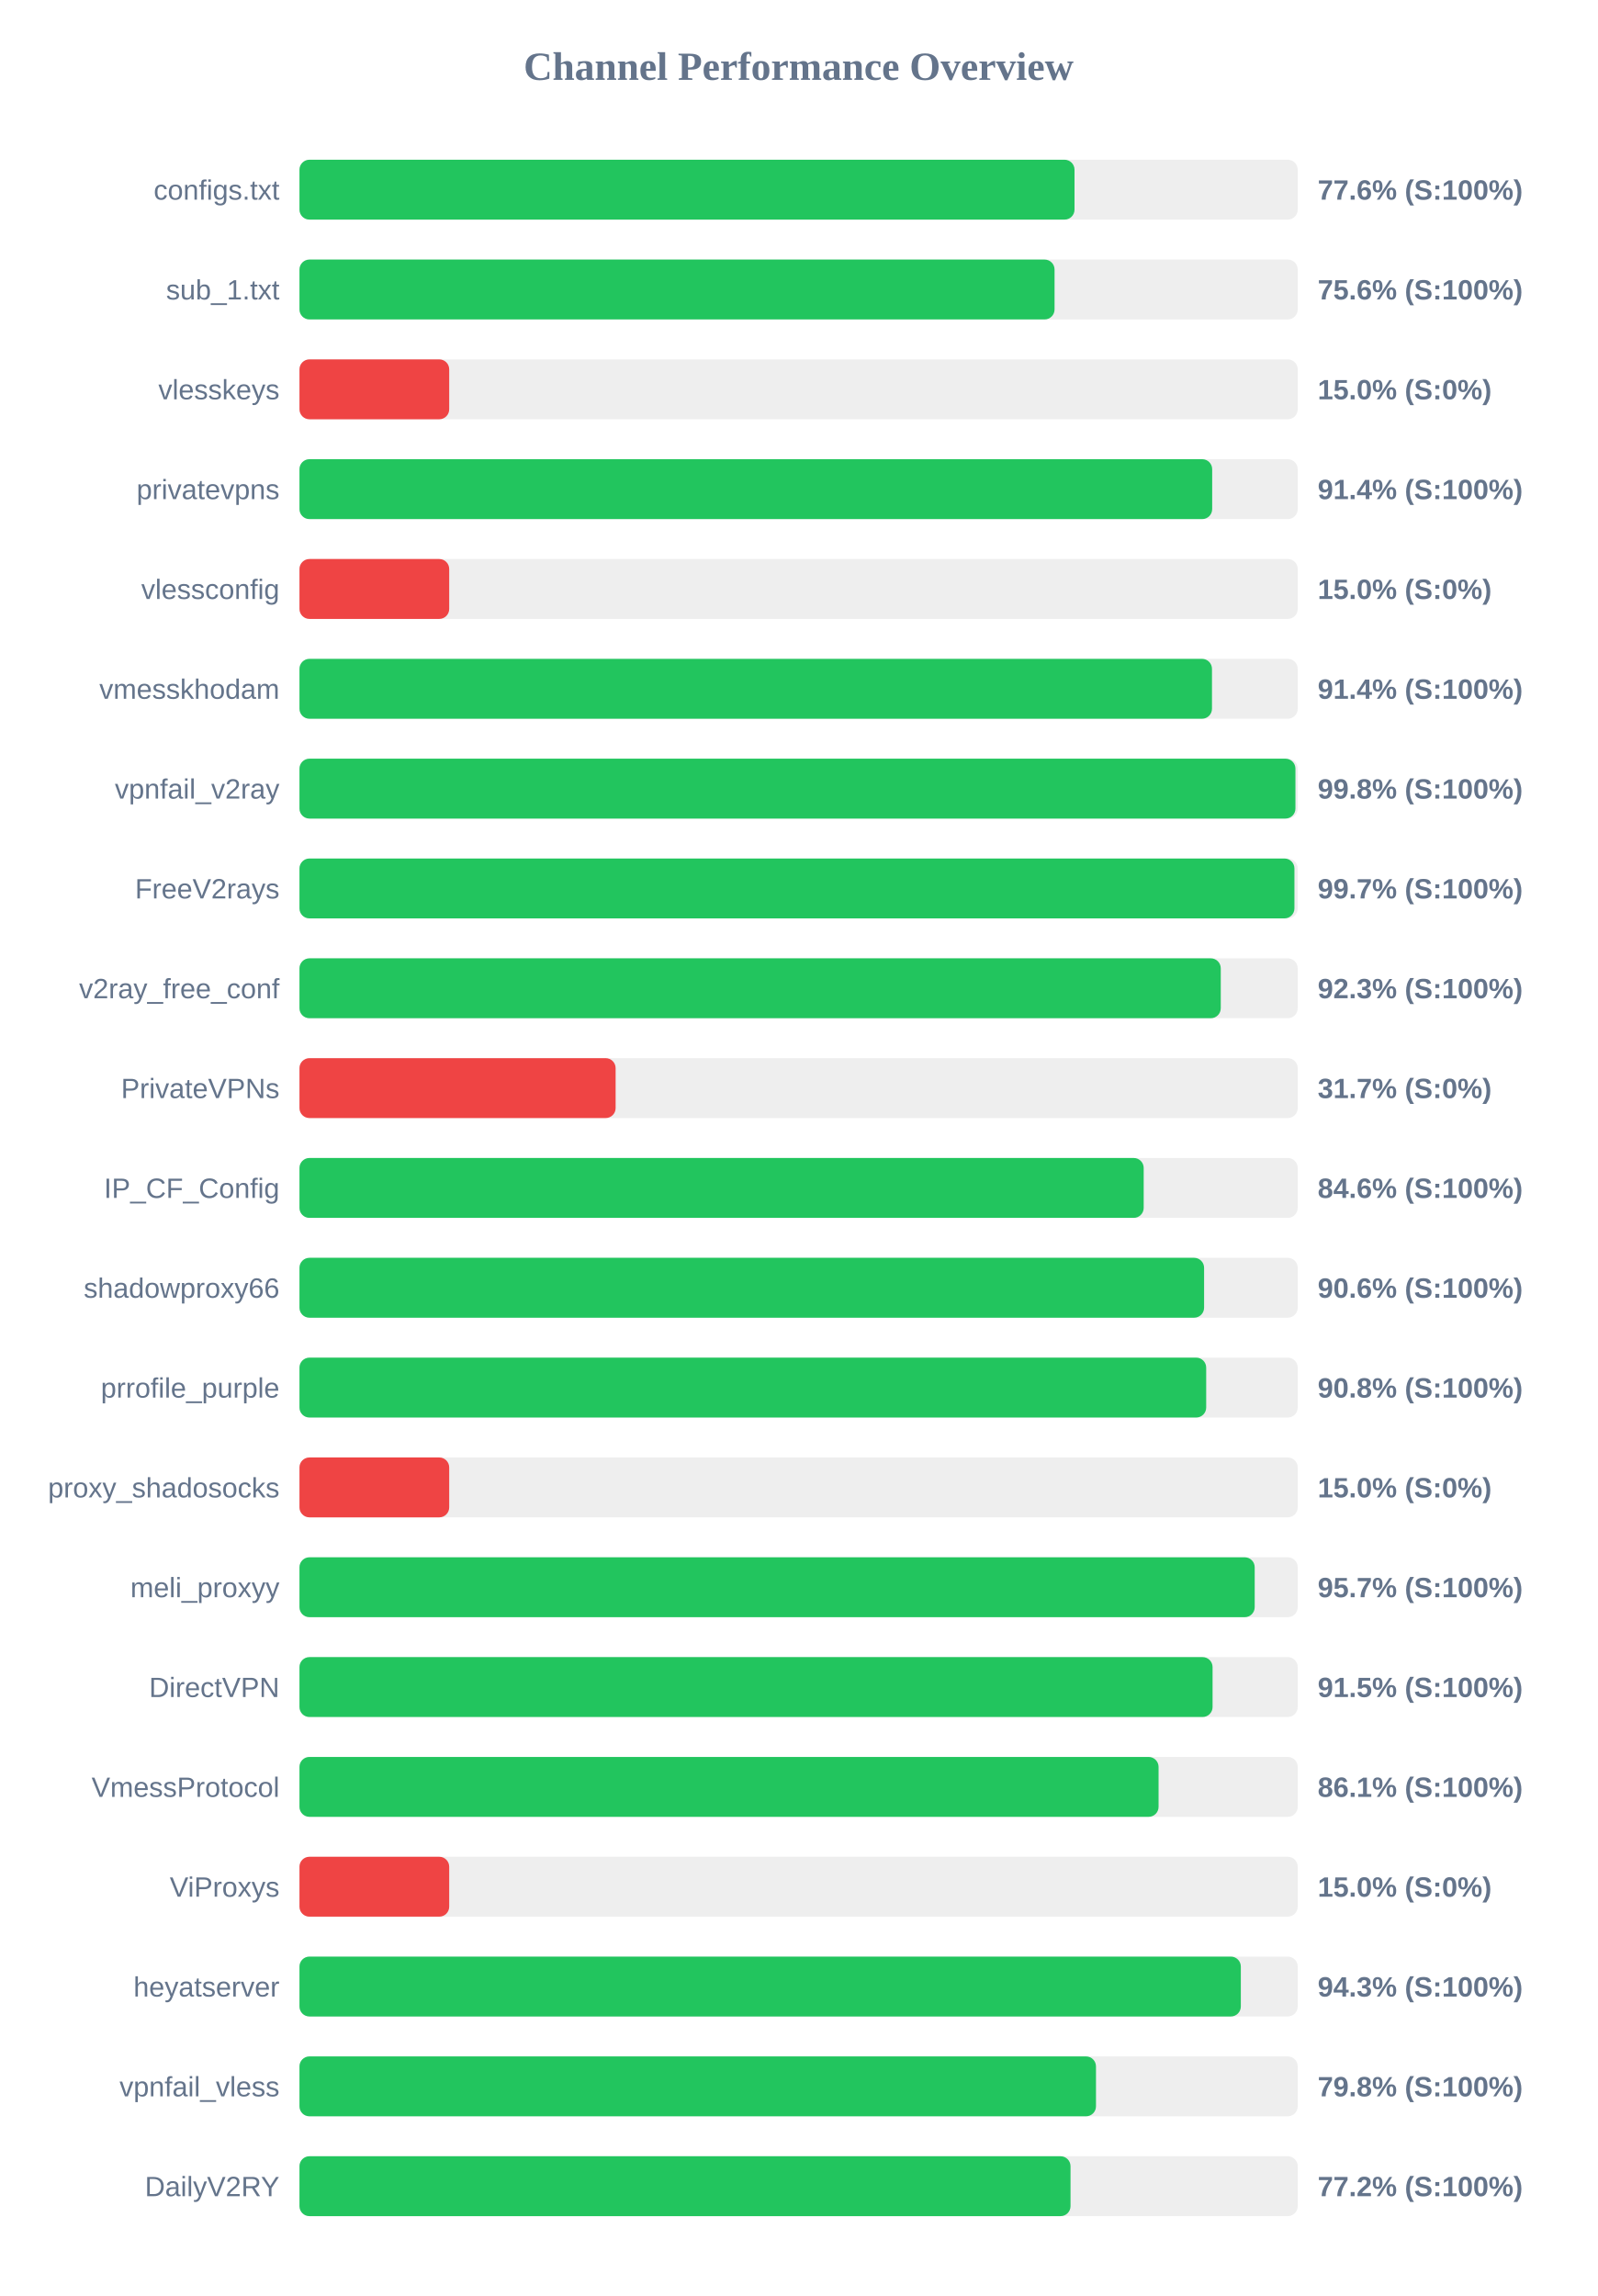
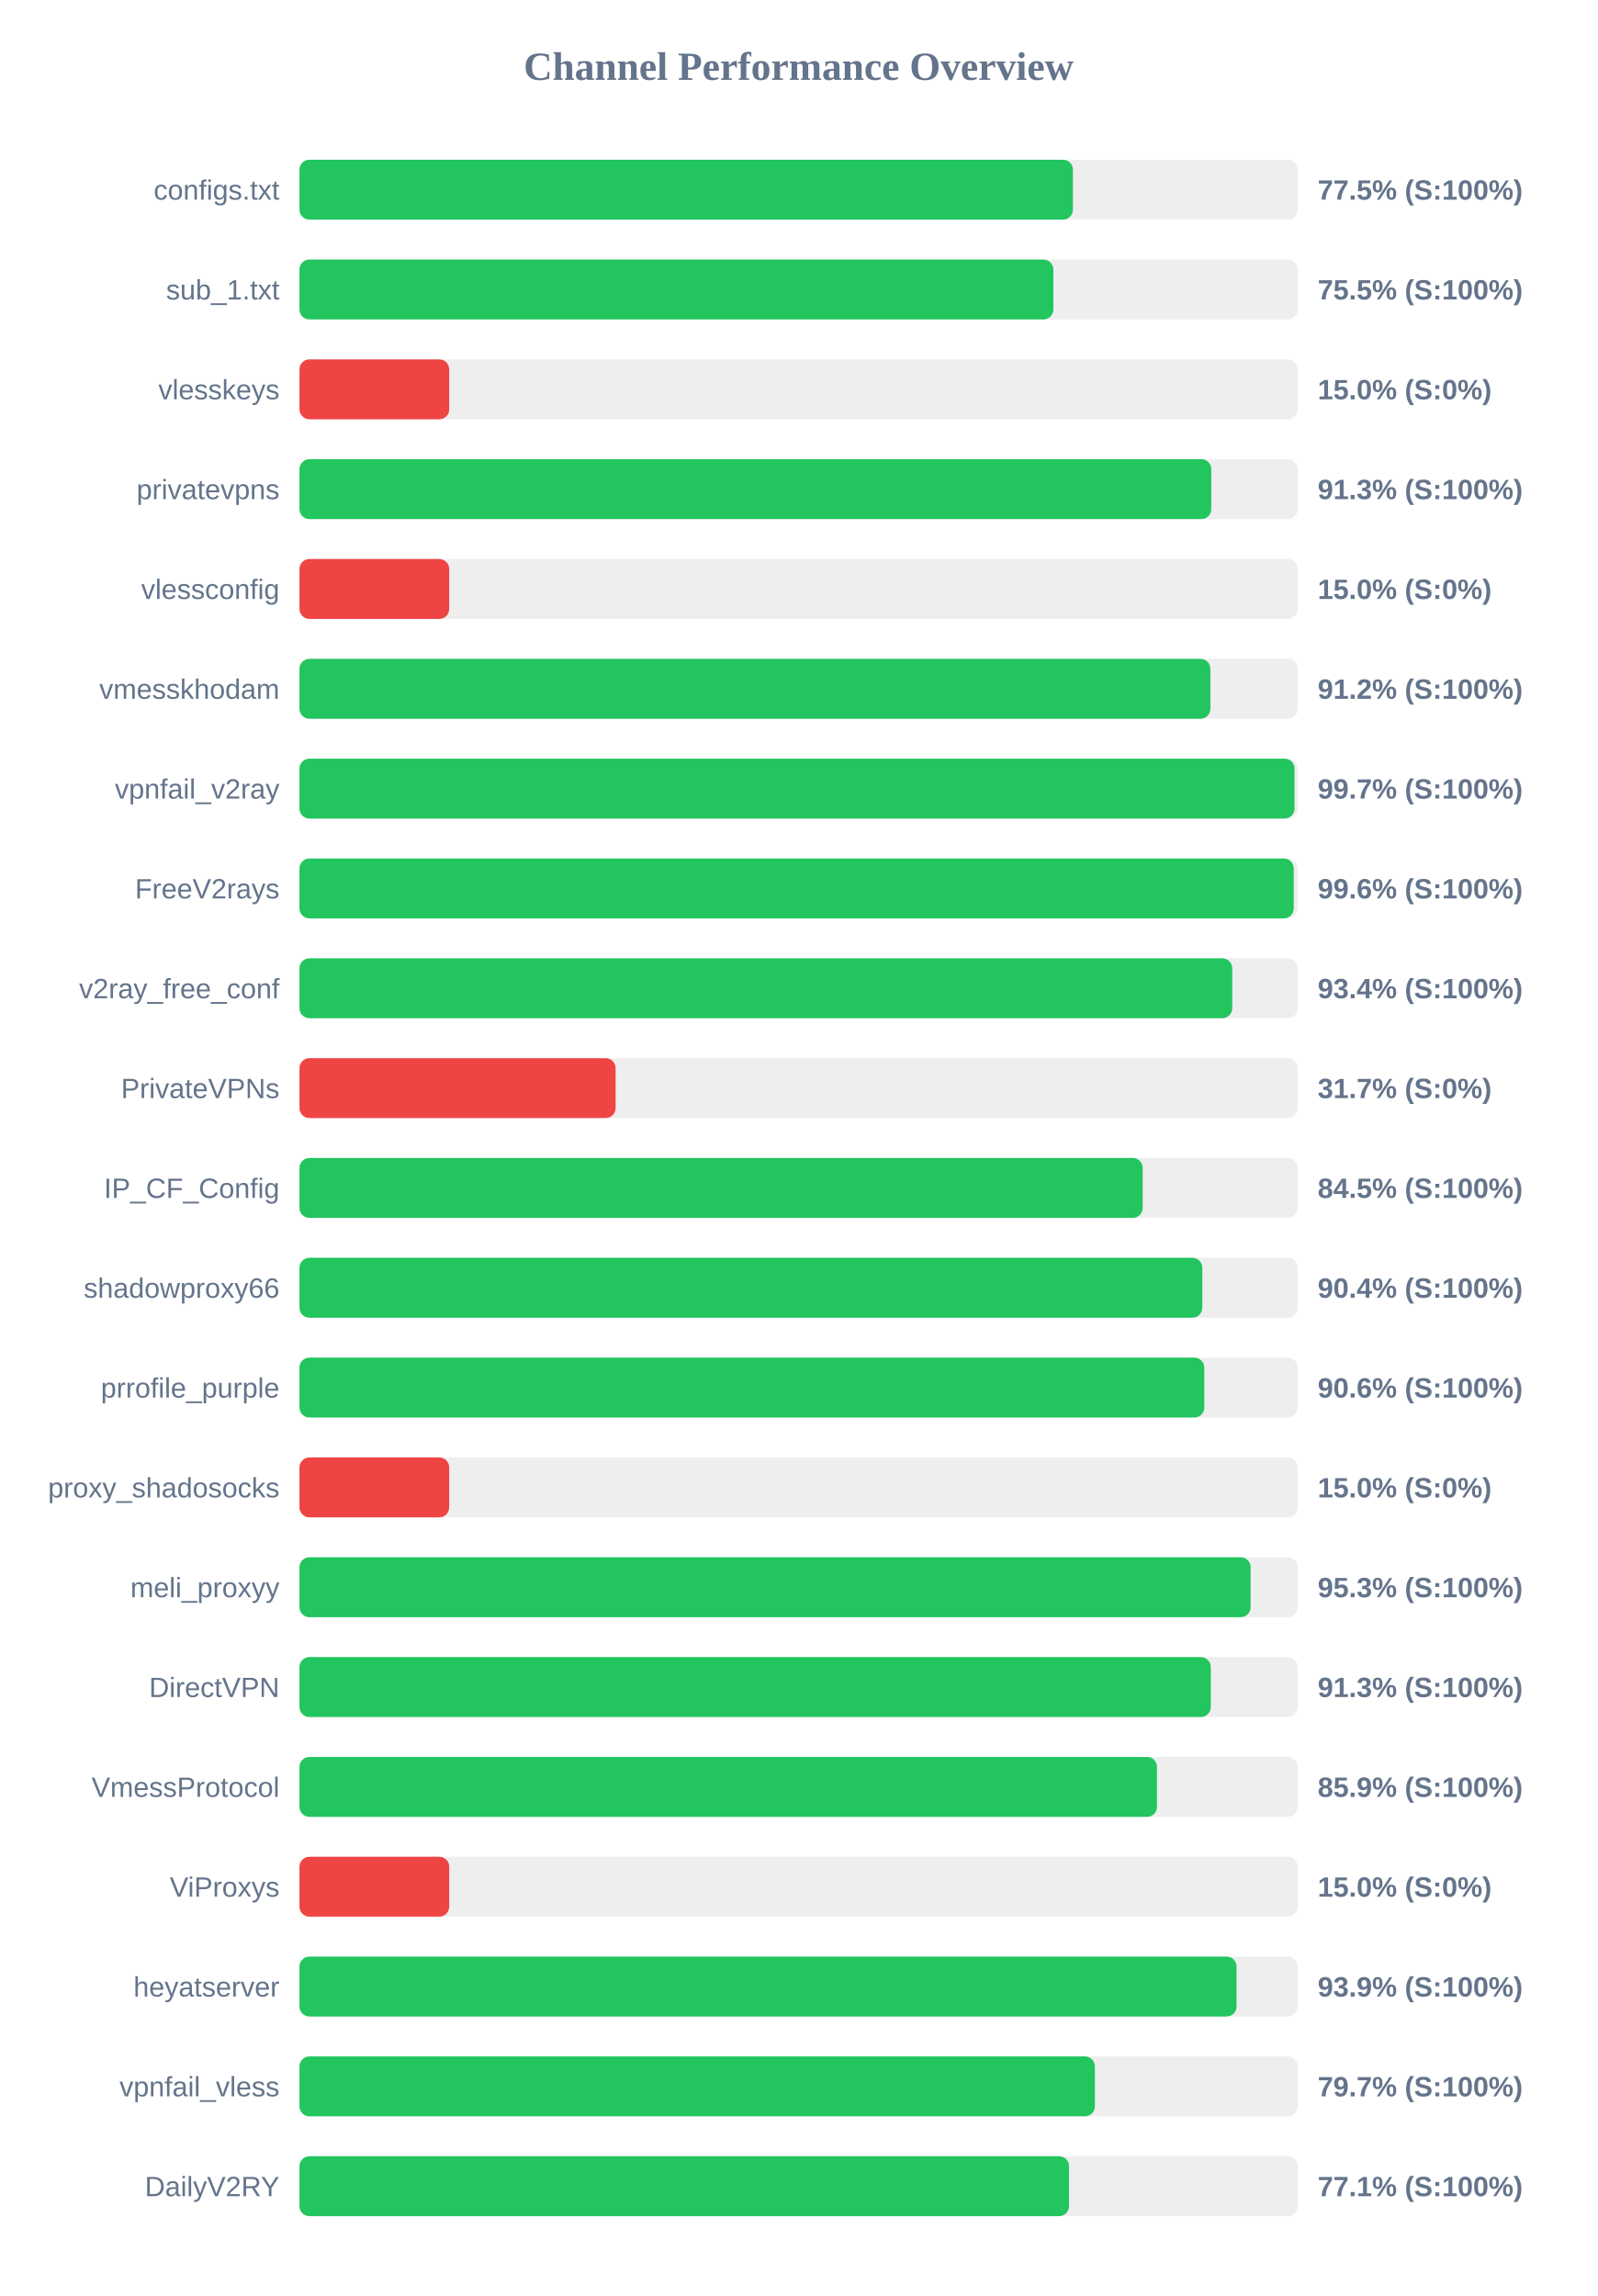
<svg xmlns="http://www.w3.org/2000/svg" width="800" height="1150" version="1.1">
  <style>
        .row { font: 14px Arial; fill: #64748b; }
        .score { font: bold 14px Arial; fill: #64748b; }
    </style>
  <text x="400" y="40" text-anchor="middle" font-size="20px" font-weight="bold" fill="#64748b">Channel Performance Overview</text>
  <rect x="150" y="80" width="500" height="30" fill="#eee" rx="5" />
-   <rect x="150" y="80" width="388.2" height="30" fill="#22c55e" rx="5" />
+   <rect x="150" y="80" width="387.4" height="30" fill="#22c55e" rx="5" />
  <text x="140" y="100" text-anchor="end" class="row">configs.txt</text>
-   <text x="660" y="100" text-anchor="start" class="score">77.6% (S:100%)</text>
+   <text x="660" y="100" text-anchor="start" class="score">77.5% (S:100%)</text>
  <rect x="150" y="130" width="500" height="30" fill="#eee" rx="5" />
-   <rect x="150" y="130" width="378.2" height="30" fill="#22c55e" rx="5" />
+   <rect x="150" y="130" width="377.6" height="30" fill="#22c55e" rx="5" />
  <text x="140" y="150" text-anchor="end" class="row">sub_1.txt</text>
-   <text x="660" y="150" text-anchor="start" class="score">75.6% (S:100%)</text>
+   <text x="660" y="150" text-anchor="start" class="score">75.5% (S:100%)</text>
  <rect x="150" y="180" width="500" height="30" fill="#eee" rx="5" />
  <rect x="150" y="180" width="75.0" height="30" fill="#ef4444" rx="5" />
  <text x="140" y="200" text-anchor="end" class="row">vlesskeys</text>
  <text x="660" y="200" text-anchor="start" class="score">15.0% (S:0%)</text>
  <rect x="150" y="230" width="500" height="30" fill="#eee" rx="5" />
-   <rect x="150" y="230" width="457.15" height="30" fill="#22c55e" rx="5" />
+   <rect x="150" y="230" width="456.7" height="30" fill="#22c55e" rx="5" />
  <text x="140" y="250" text-anchor="end" class="row">privatevpns</text>
-   <text x="660" y="250" text-anchor="start" class="score">91.4% (S:100%)</text>
+   <text x="660" y="250" text-anchor="start" class="score">91.3% (S:100%)</text>
  <rect x="150" y="280" width="500" height="30" fill="#eee" rx="5" />
  <rect x="150" y="280" width="75.0" height="30" fill="#ef4444" rx="5" />
  <text x="140" y="300" text-anchor="end" class="row">vlessconfig</text>
  <text x="660" y="300" text-anchor="start" class="score">15.0% (S:0%)</text>
  <rect x="150" y="330" width="500" height="30" fill="#eee" rx="5" />
-   <rect x="150" y="330" width="457.05" height="30" fill="#22c55e" rx="5" />
+   <rect x="150" y="330" width="456.25" height="30" fill="#22c55e" rx="5" />
  <text x="140" y="350" text-anchor="end" class="row">vmesskhodam</text>
-   <text x="660" y="350" text-anchor="start" class="score">91.4% (S:100%)</text>
+   <text x="660" y="350" text-anchor="start" class="score">91.2% (S:100%)</text>
  <rect x="150" y="380" width="500" height="30" fill="#eee" rx="5" />
-   <rect x="150" y="380" width="498.85" height="30" fill="#22c55e" rx="5" />
+   <rect x="150" y="380" width="498.4" height="30" fill="#22c55e" rx="5" />
  <text x="140" y="400" text-anchor="end" class="row">vpnfail_v2ray</text>
-   <text x="660" y="400" text-anchor="start" class="score">99.8% (S:100%)</text>
+   <text x="660" y="400" text-anchor="start" class="score">99.7% (S:100%)</text>
  <rect x="150" y="430" width="500" height="30" fill="#eee" rx="5" />
-   <rect x="150" y="430" width="498.35" height="30" fill="#22c55e" rx="5" />
+   <rect x="150" y="430" width="498.0" height="30" fill="#22c55e" rx="5" />
  <text x="140" y="450" text-anchor="end" class="row">FreeV2rays</text>
-   <text x="660" y="450" text-anchor="start" class="score">99.7% (S:100%)</text>
+   <text x="660" y="450" text-anchor="start" class="score">99.6% (S:100%)</text>
  <rect x="150" y="480" width="500" height="30" fill="#eee" rx="5" />
-   <rect x="150" y="480" width="461.45" height="30" fill="#22c55e" rx="5" />
+   <rect x="150" y="480" width="467.2" height="30" fill="#22c55e" rx="5" />
  <text x="140" y="500" text-anchor="end" class="row">v2ray_free_conf</text>
-   <text x="660" y="500" text-anchor="start" class="score">92.3% (S:100%)</text>
+   <text x="660" y="500" text-anchor="start" class="score">93.4% (S:100%)</text>
  <rect x="150" y="530" width="500" height="30" fill="#eee" rx="5" />
  <rect x="150" y="530" width="158.35" height="30" fill="#ef4444" rx="5" />
  <text x="140" y="550" text-anchor="end" class="row">PrivateVPNs</text>
  <text x="660" y="550" text-anchor="start" class="score">31.7% (S:0%)</text>
  <rect x="150" y="580" width="500" height="30" fill="#eee" rx="5" />
-   <rect x="150" y="580" width="422.85" height="30" fill="#22c55e" rx="5" />
+   <rect x="150" y="580" width="422.35" height="30" fill="#22c55e" rx="5" />
  <text x="140" y="600" text-anchor="end" class="row">IP_CF_Config</text>
-   <text x="660" y="600" text-anchor="start" class="score">84.6% (S:100%)</text>
+   <text x="660" y="600" text-anchor="start" class="score">84.5% (S:100%)</text>
  <rect x="150" y="630" width="500" height="30" fill="#eee" rx="5" />
-   <rect x="150" y="630" width="453.1" height="30" fill="#22c55e" rx="5" />
+   <rect x="150" y="630" width="452.2" height="30" fill="#22c55e" rx="5" />
  <text x="140" y="650" text-anchor="end" class="row">shadowproxy66</text>
-   <text x="660" y="650" text-anchor="start" class="score">90.6% (S:100%)</text>
+   <text x="660" y="650" text-anchor="start" class="score">90.4% (S:100%)</text>
  <rect x="150" y="680" width="500" height="30" fill="#eee" rx="5" />
-   <rect x="150" y="680" width="454.15" height="30" fill="#22c55e" rx="5" />
+   <rect x="150" y="680" width="453.2" height="30" fill="#22c55e" rx="5" />
  <text x="140" y="700" text-anchor="end" class="row">prrofile_purple</text>
-   <text x="660" y="700" text-anchor="start" class="score">90.8% (S:100%)</text>
+   <text x="660" y="700" text-anchor="start" class="score">90.6% (S:100%)</text>
  <rect x="150" y="730" width="500" height="30" fill="#eee" rx="5" />
  <rect x="150" y="730" width="75.0" height="30" fill="#ef4444" rx="5" />
  <text x="140" y="750" text-anchor="end" class="row">proxy_shadosocks</text>
  <text x="660" y="750" text-anchor="start" class="score">15.0% (S:0%)</text>
  <rect x="150" y="780" width="500" height="30" fill="#eee" rx="5" />
-   <rect x="150" y="780" width="478.45" height="30" fill="#22c55e" rx="5" />
+   <rect x="150" y="780" width="476.4" height="30" fill="#22c55e" rx="5" />
  <text x="140" y="800" text-anchor="end" class="row">meli_proxyy</text>
-   <text x="660" y="800" text-anchor="start" class="score">95.7% (S:100%)</text>
+   <text x="660" y="800" text-anchor="start" class="score">95.3% (S:100%)</text>
  <rect x="150" y="830" width="500" height="30" fill="#eee" rx="5" />
-   <rect x="150" y="830" width="457.35" height="30" fill="#22c55e" rx="5" />
+   <rect x="150" y="830" width="456.45" height="30" fill="#22c55e" rx="5" />
  <text x="140" y="850" text-anchor="end" class="row">DirectVPN</text>
-   <text x="660" y="850" text-anchor="start" class="score">91.5% (S:100%)</text>
+   <text x="660" y="850" text-anchor="start" class="score">91.3% (S:100%)</text>
  <rect x="150" y="880" width="500" height="30" fill="#eee" rx="5" />
-   <rect x="150" y="880" width="430.3" height="30" fill="#22c55e" rx="5" />
+   <rect x="150" y="880" width="429.5" height="30" fill="#22c55e" rx="5" />
  <text x="140" y="900" text-anchor="end" class="row">VmessProtocol</text>
-   <text x="660" y="900" text-anchor="start" class="score">86.1% (S:100%)</text>
+   <text x="660" y="900" text-anchor="start" class="score">85.9% (S:100%)</text>
  <rect x="150" y="930" width="500" height="30" fill="#eee" rx="5" />
  <rect x="150" y="930" width="75.0" height="30" fill="#ef4444" rx="5" />
  <text x="140" y="950" text-anchor="end" class="row">ViProxys</text>
  <text x="660" y="950" text-anchor="start" class="score">15.0% (S:0%)</text>
  <rect x="150" y="980" width="500" height="30" fill="#eee" rx="5" />
-   <rect x="150" y="980" width="471.5" height="30" fill="#22c55e" rx="5" />
+   <rect x="150" y="980" width="469.35" height="30" fill="#22c55e" rx="5" />
  <text x="140" y="1000" text-anchor="end" class="row">heyatserver</text>
-   <text x="660" y="1000" text-anchor="start" class="score">94.3% (S:100%)</text>
+   <text x="660" y="1000" text-anchor="start" class="score">93.9% (S:100%)</text>
  <rect x="150" y="1030" width="500" height="30" fill="#eee" rx="5" />
-   <rect x="150" y="1030" width="398.95" height="30" fill="#22c55e" rx="5" />
+   <rect x="150" y="1030" width="398.4" height="30" fill="#22c55e" rx="5" />
  <text x="140" y="1050" text-anchor="end" class="row">vpnfail_vless</text>
-   <text x="660" y="1050" text-anchor="start" class="score">79.8% (S:100%)</text>
+   <text x="660" y="1050" text-anchor="start" class="score">79.7% (S:100%)</text>
  <rect x="150" y="1080" width="500" height="30" fill="#eee" rx="5" />
-   <rect x="150" y="1080" width="386.2" height="30" fill="#22c55e" rx="5" />
+   <rect x="150" y="1080" width="385.45" height="30" fill="#22c55e" rx="5" />
  <text x="140" y="1100" text-anchor="end" class="row">DailyV2RY</text>
-   <text x="660" y="1100" text-anchor="start" class="score">77.2% (S:100%)</text>
+   <text x="660" y="1100" text-anchor="start" class="score">77.1% (S:100%)</text>
</svg>
